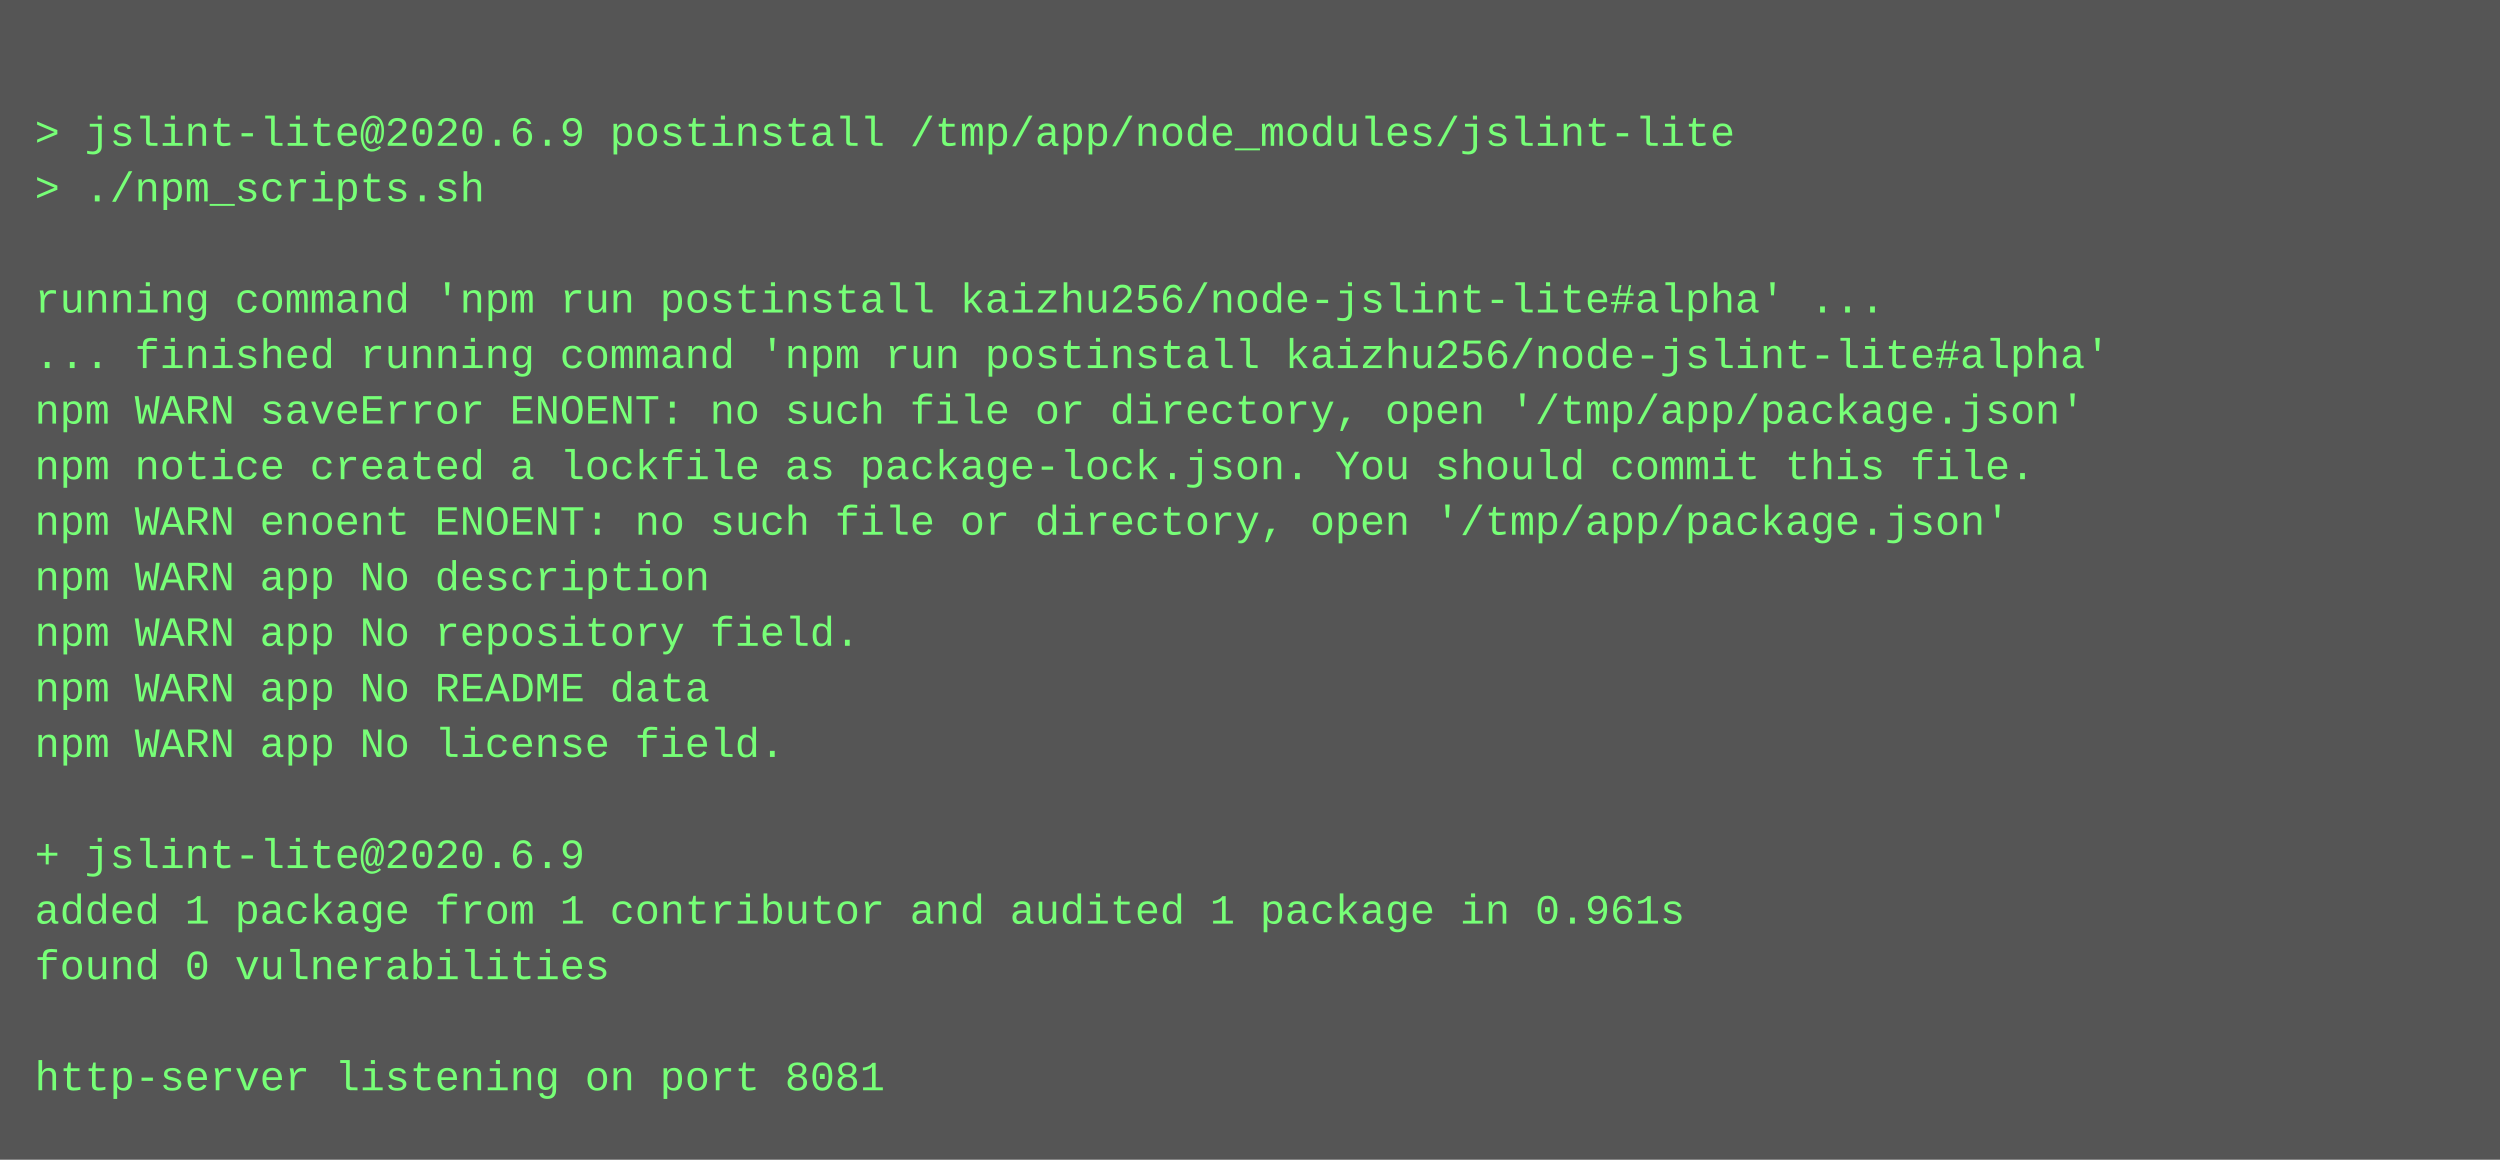
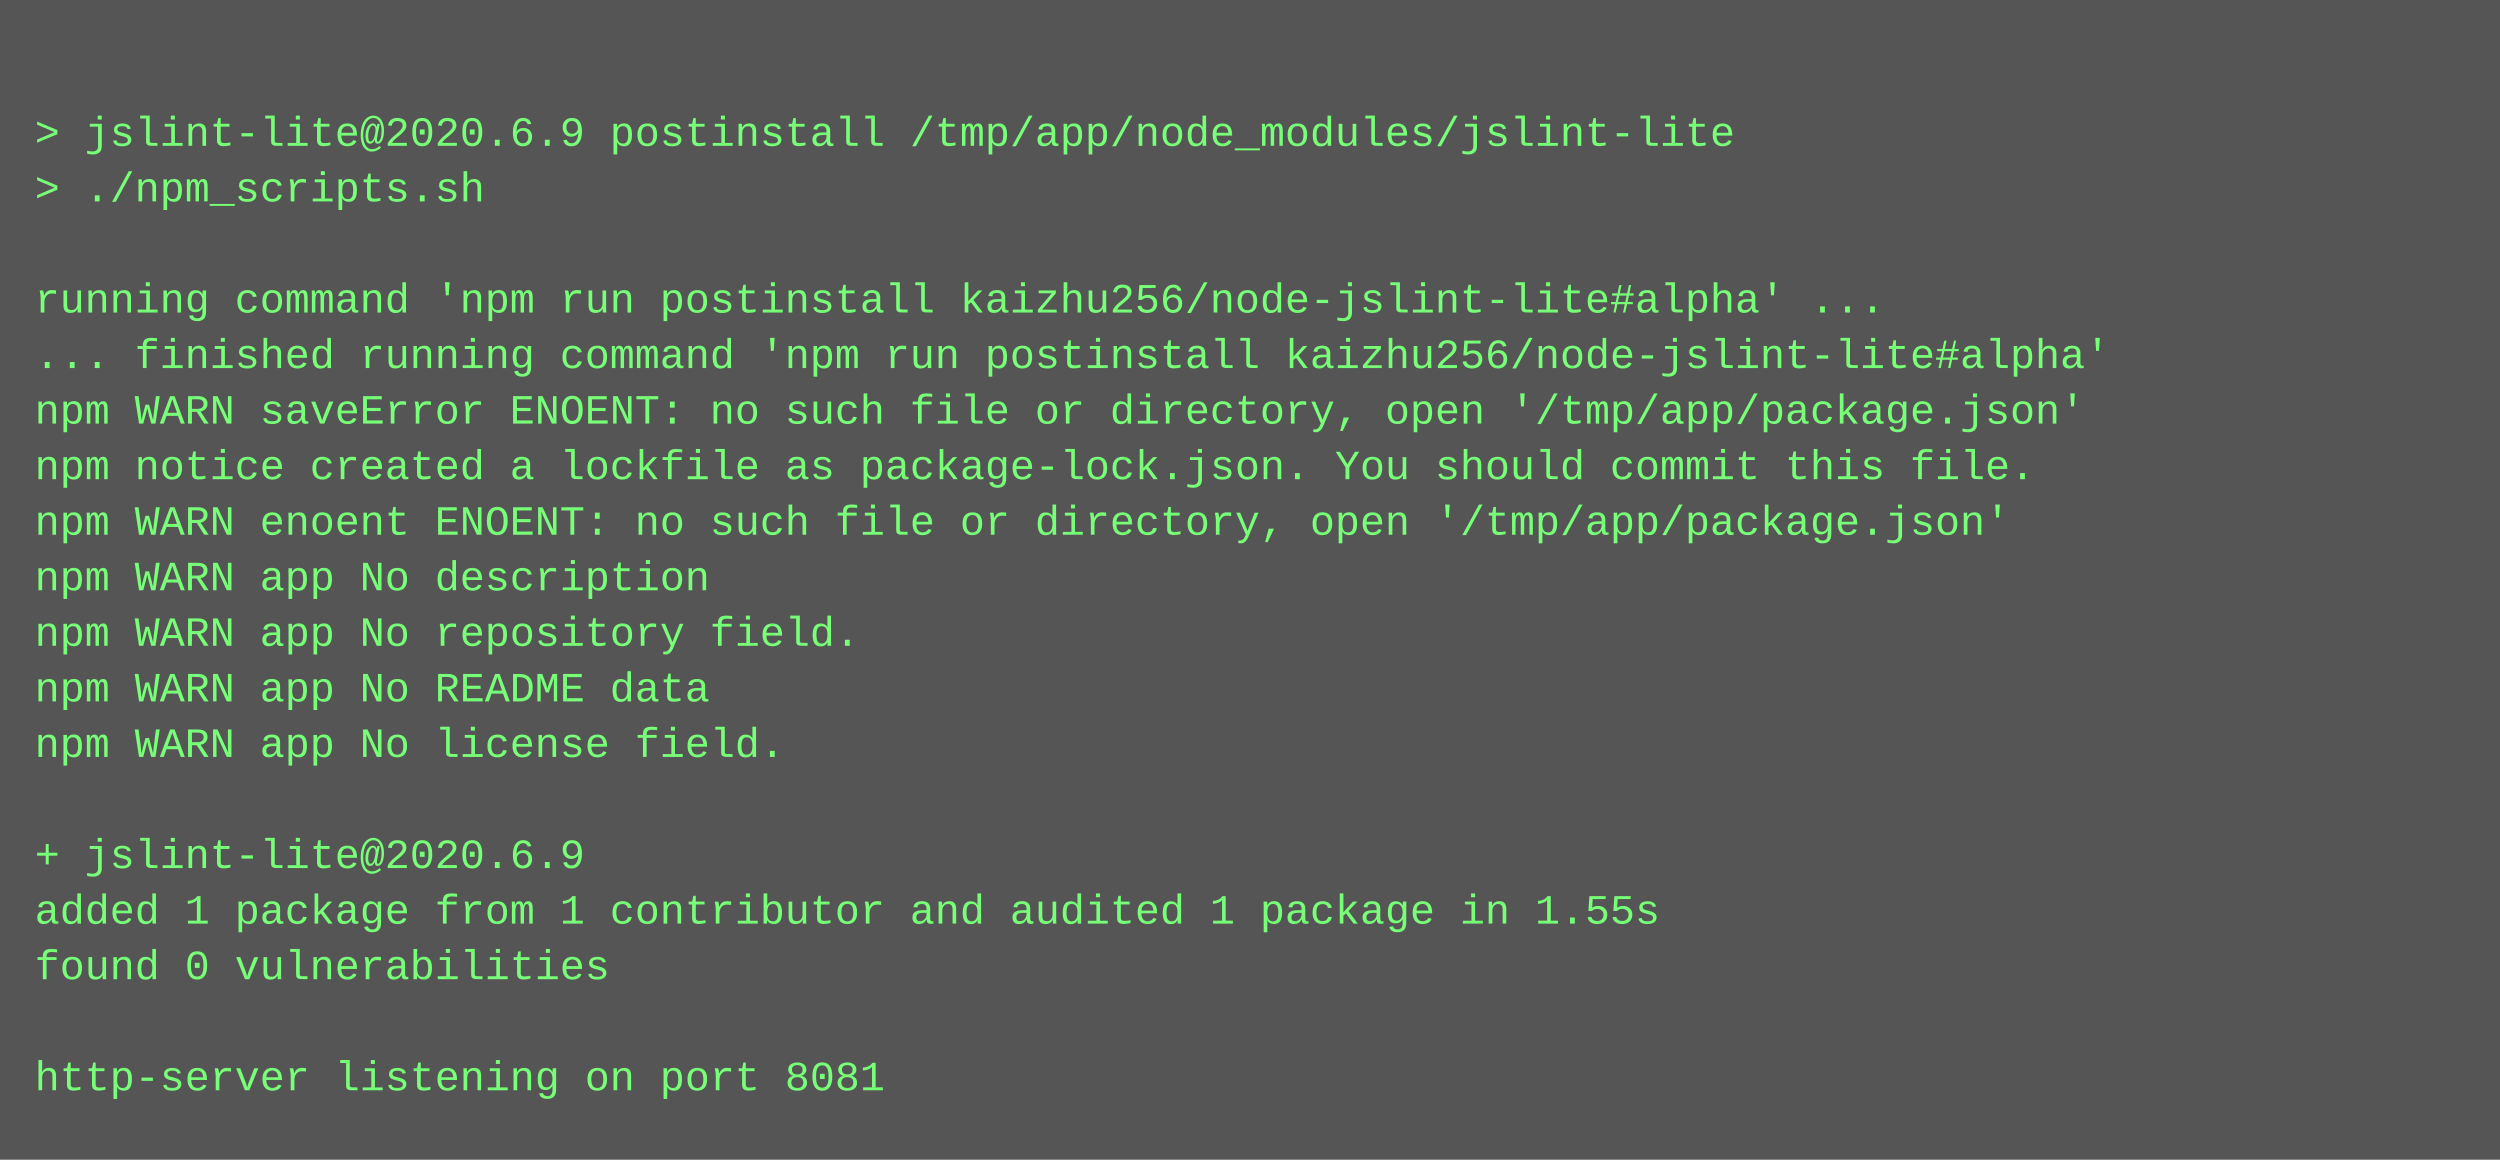
<svg xmlns="http://www.w3.org/2000/svg" height="334" width="720">
  <rect height="334" fill="#555" width="720" />
  <text fill="#7f7" font-family="Courier New" font-size="12" xml:space="preserve">
    <tspan x="10" y="26" />
    <tspan x="10" y="42">&gt; jslint-lite@2020.6.9 postinstall /tmp/app/node_modules/jslint-lite</tspan>
    <tspan x="10" y="58">&gt; ./npm_scripts.sh</tspan>
    <tspan x="10" y="74" />
    <tspan x="10" y="90">running command 'npm run postinstall kaizhu256/node-jslint-lite#alpha' ...</tspan>
    <tspan x="10" y="106">... finished running command 'npm run postinstall kaizhu256/node-jslint-lite#alpha'</tspan>
    <tspan x="10" y="122">npm WARN saveError ENOENT: no such file or directory, open '/tmp/app/package.json'</tspan>
    <tspan x="10" y="138">npm notice created a lockfile as package-lock.json. You should commit this file.</tspan>
    <tspan x="10" y="154">npm WARN enoent ENOENT: no such file or directory, open '/tmp/app/package.json'</tspan>
    <tspan x="10" y="170">npm WARN app No description</tspan>
    <tspan x="10" y="186">npm WARN app No repository field.</tspan>
    <tspan x="10" y="202">npm WARN app No README data</tspan>
    <tspan x="10" y="218">npm WARN app No license field.</tspan>
    <tspan x="10" y="234" />
    <tspan x="10" y="250">+ jslint-lite@2020.6.9</tspan>
-     <tspan x="10" y="266">added 1 package from 1 contributor and audited 1 package in 0.961s</tspan>
+     <tspan x="10" y="266">added 1 package from 1 contributor and audited 1 package in 1.55s</tspan>
    <tspan x="10" y="282">found 0 vulnerabilities</tspan>
    <tspan x="10" y="298" />
    <tspan x="10" y="314">http-server listening on port 8081</tspan>
  </text>
</svg>
